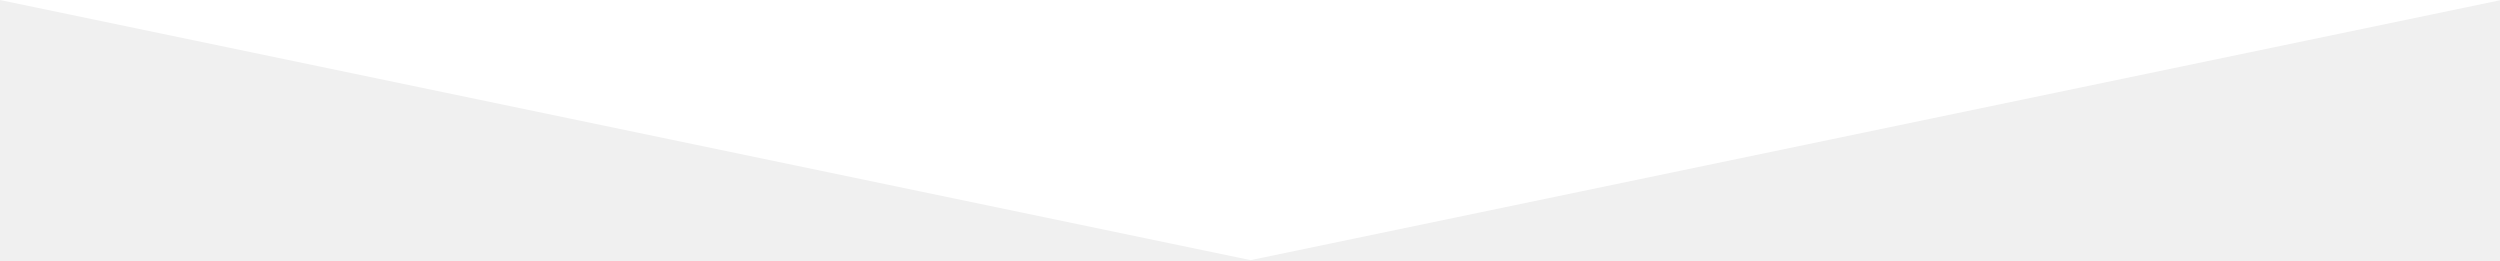
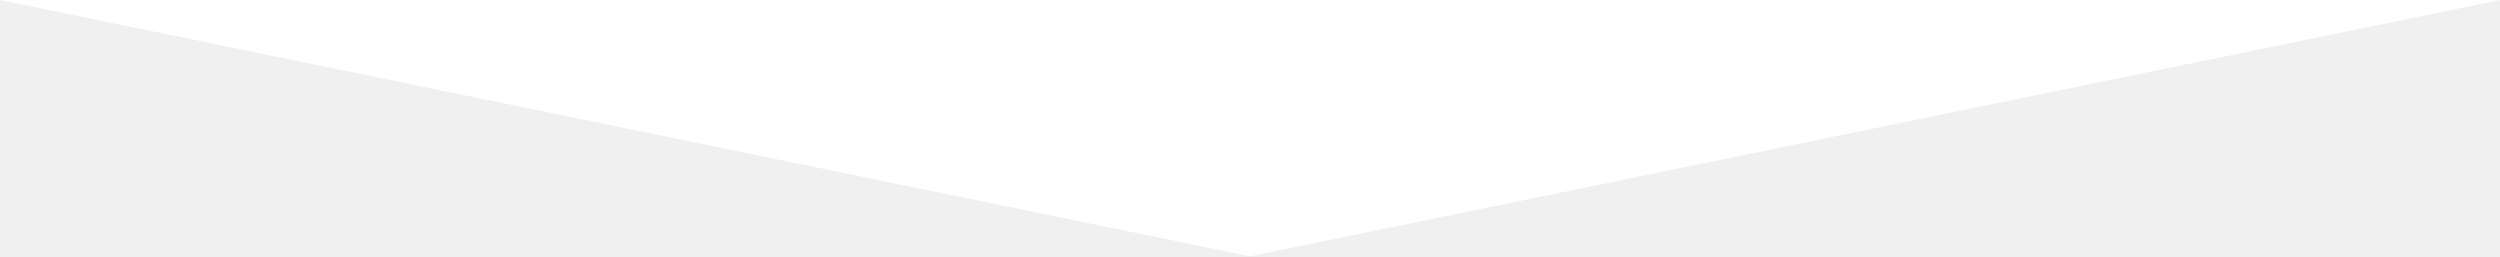
- <svg xmlns="http://www.w3.org/2000/svg" width="595" height="62" viewBox="0 0 595 62">
-   <polygon fill="#ffffff" points="297.64,61.905 0,0 595.28,0 " />
+ <svg xmlns="http://www.w3.org/2000/svg" width="1200" height="123" viewBox="0 0 1200 123" fill="none">
+   <path d="M600 123L0 0H1200L600 123Z" fill="white" />
</svg>
